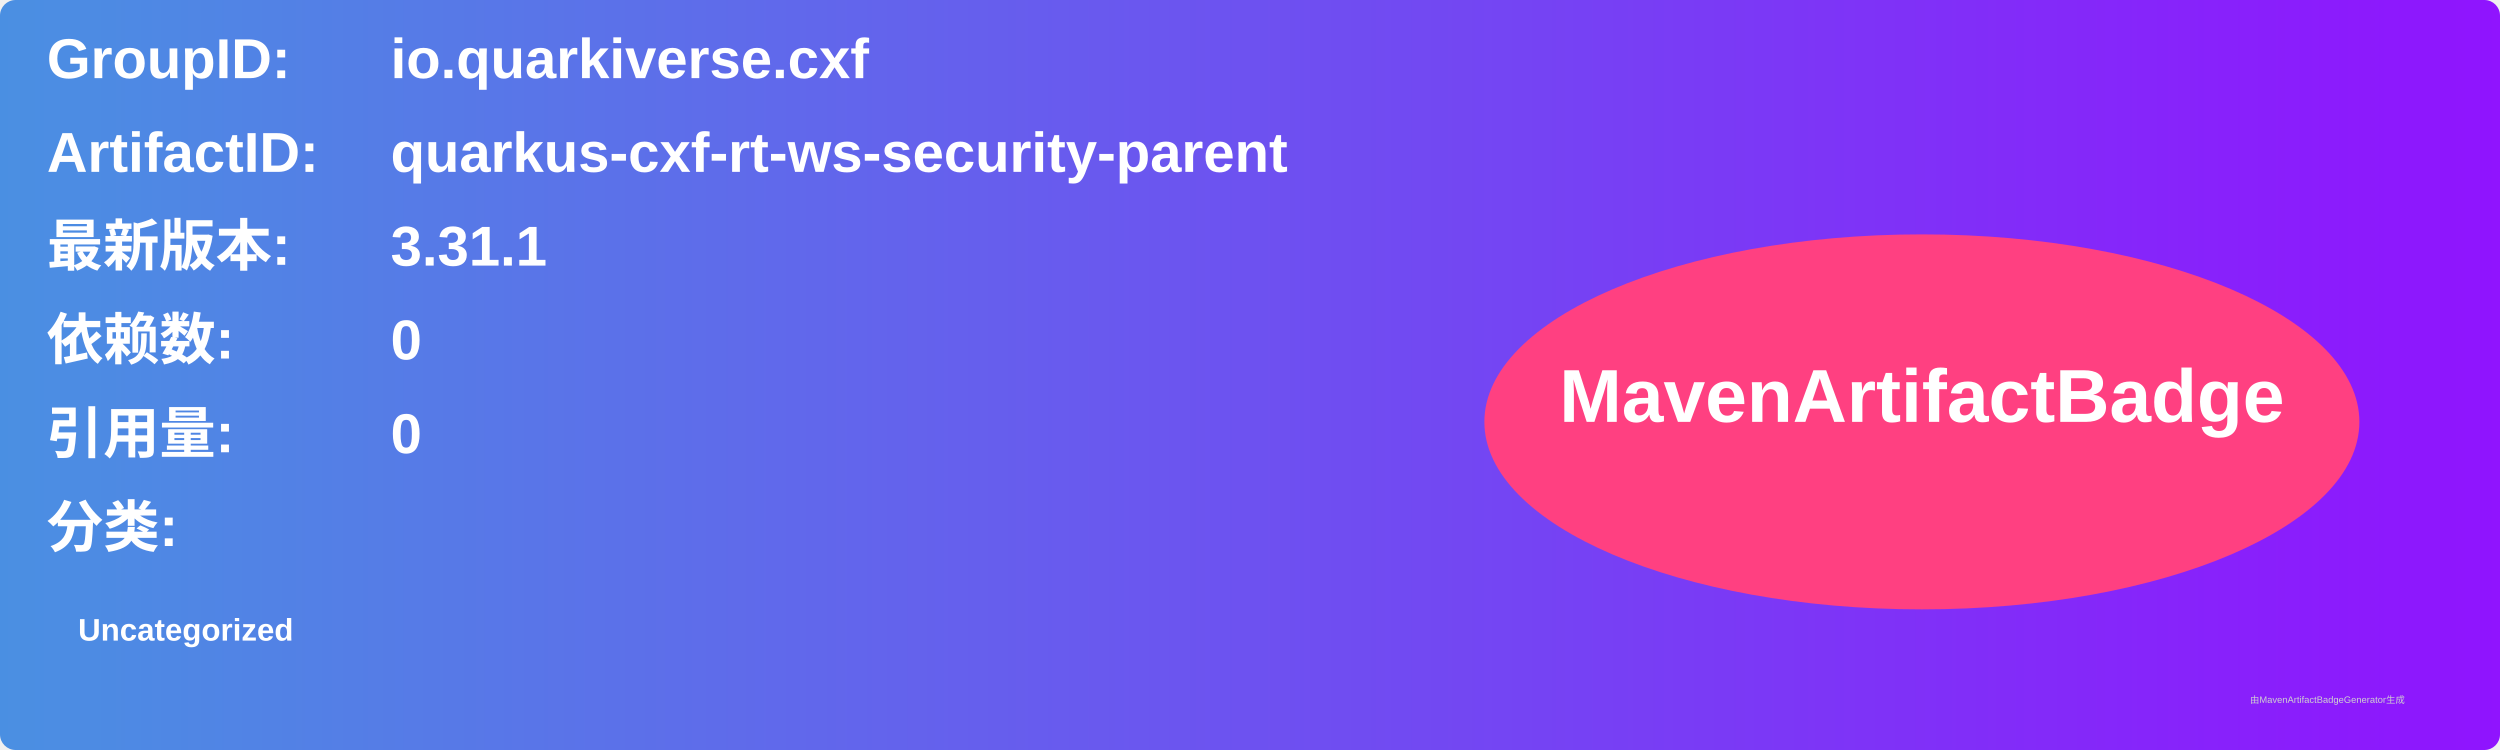
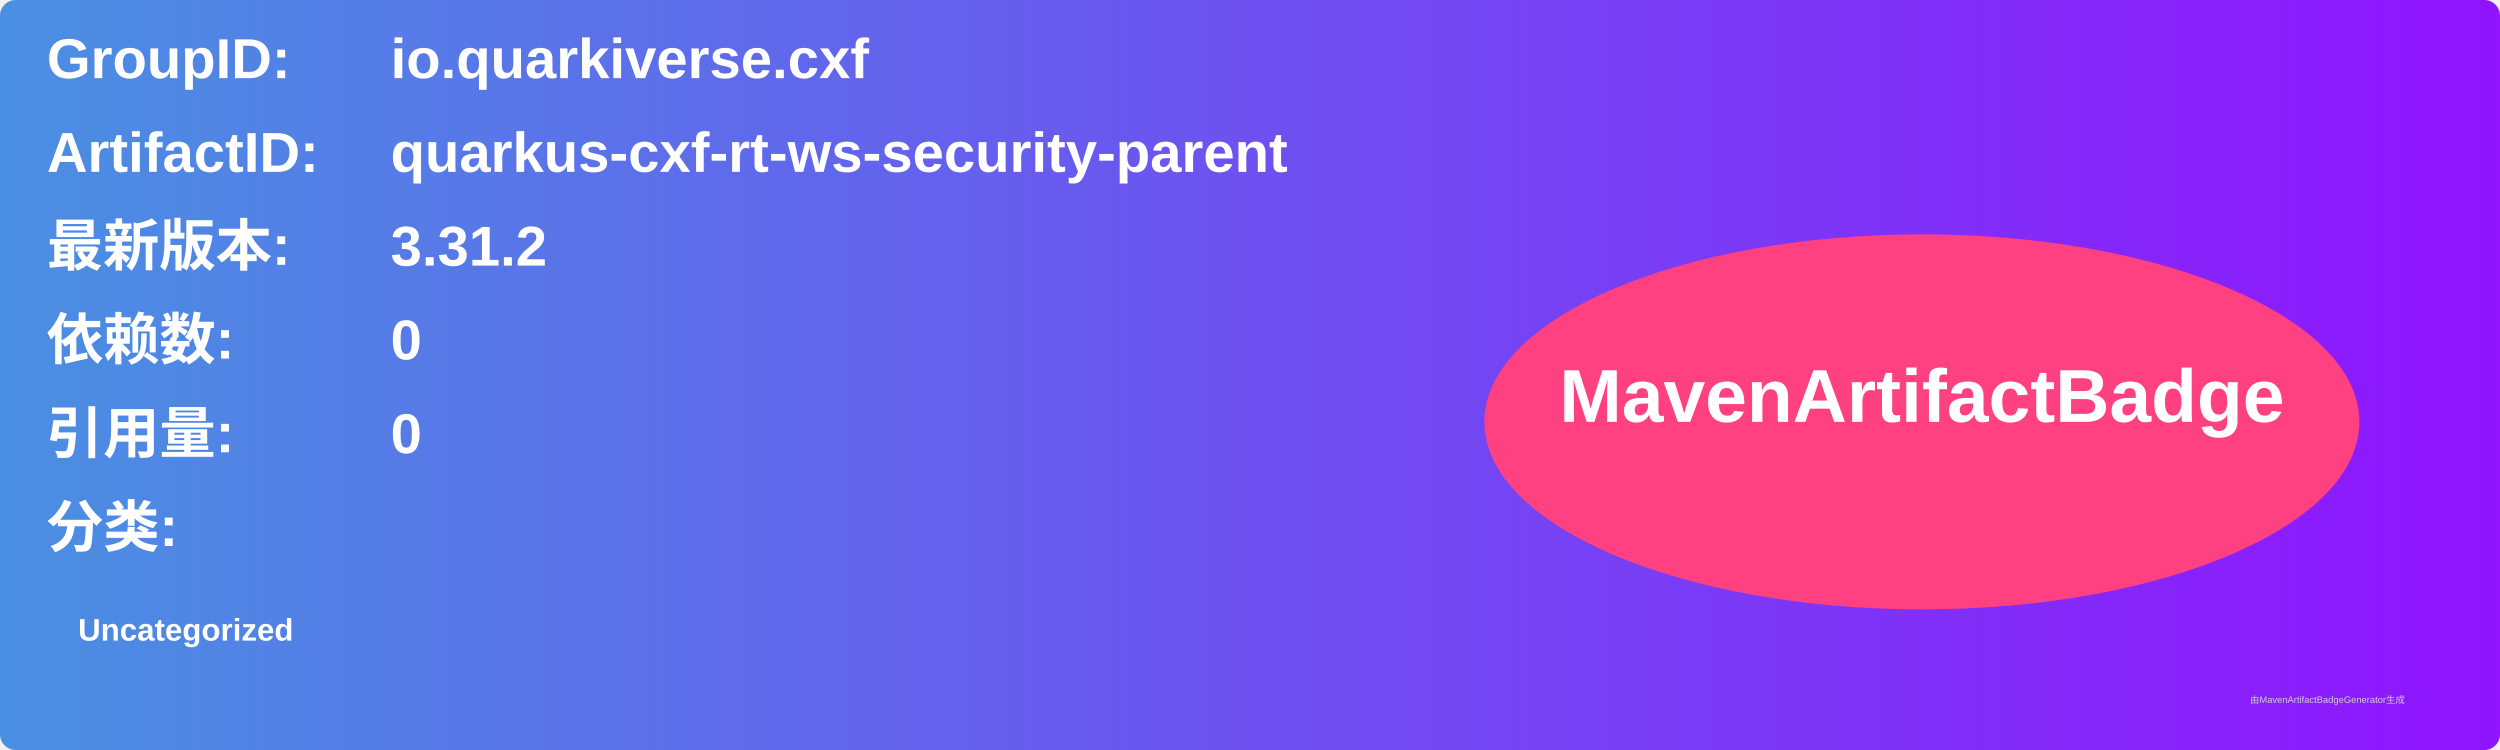
<svg xmlns="http://www.w3.org/2000/svg" width="800" height="240" viewBox="0 0 800 240">
  <linearGradient id="grad" x1="0%" y1="0%" x2="100%" y2="0%">
    <stop offset="0%" stop-color="#4a90e2" />
    <stop offset="100%" stop-color="#9013fe" />
  </linearGradient>
  <rect width="100%" height="100%" rx="5" ry="5" fill="url(#grad)" />
  <g transform="translate(15, 15)">
    <text x="0" y="10" font-family="Arial" font-size="18" fill="white" font-weight="bold" width="260">GroupID:</text>
    <text x="110" y="10" font-family="Arial" font-size="18" fill="white" font-weight="bold" width="460">io.quarkiverse.cxf</text>
    <text x="0" y="40" font-family="Arial" font-size="18" fill="white" font-weight="bold" width="260">ArtifactID:</text>
    <text x="110" y="40" font-family="Arial" font-size="18" fill="white" font-weight="bold" width="460">quarkus-cxf-rt-ws-security-parent</text>
    <text x="0" y="70" font-family="Arial" font-size="18" fill="white" font-weight="bold">最新版本:</text>
    <text x="110" y="70" font-family="Arial" font-size="18" fill="white" font-weight="bold">
-       <tspan font-weight="bold">3.31.1</tspan>
+       <tspan font-weight="bold">3.31.2</tspan>
    </text>
    <text x="0" y="100" font-family="Arial" font-size="18" fill="white" font-weight="bold">依赖数: </text>
    <text x="110" y="100" font-family="Arial" font-size="18" fill="white">
      <tspan font-weight="bold">0</tspan>
    </text>
    <text x="0" y="130" font-family="Arial" font-size="18" fill="white" font-weight="bold">引用量: </text>
    <text x="110" y="130" font-family="Arial" font-size="18" fill="white">
      <tspan font-weight="bold">0</tspan>
    </text>
    <text x="0" y="160" font-family="Arial" font-size="18" fill="white" font-weight="bold">分类:</text>
    <text x="10" y="190" font-family="Arial" font-size="10" fill="white">
      <tspan font-weight="bold">Uncategorized</tspan>
    </text>
    <ellipse cx="600" cy="120" rx="140" ry="60" fill="#ff4081" />
    <text x="600" y="120" text-anchor="middle" font-family="Arial" font-size="24" fill="white" font-weight="bold">MavenArtifactBadge</text>
  </g>
  <text x="720" y="225" font-family="Arial" font-size="3" fill="#d0d0d0">由MavenArtifactBadgeGenerator生成</text>
</svg>
